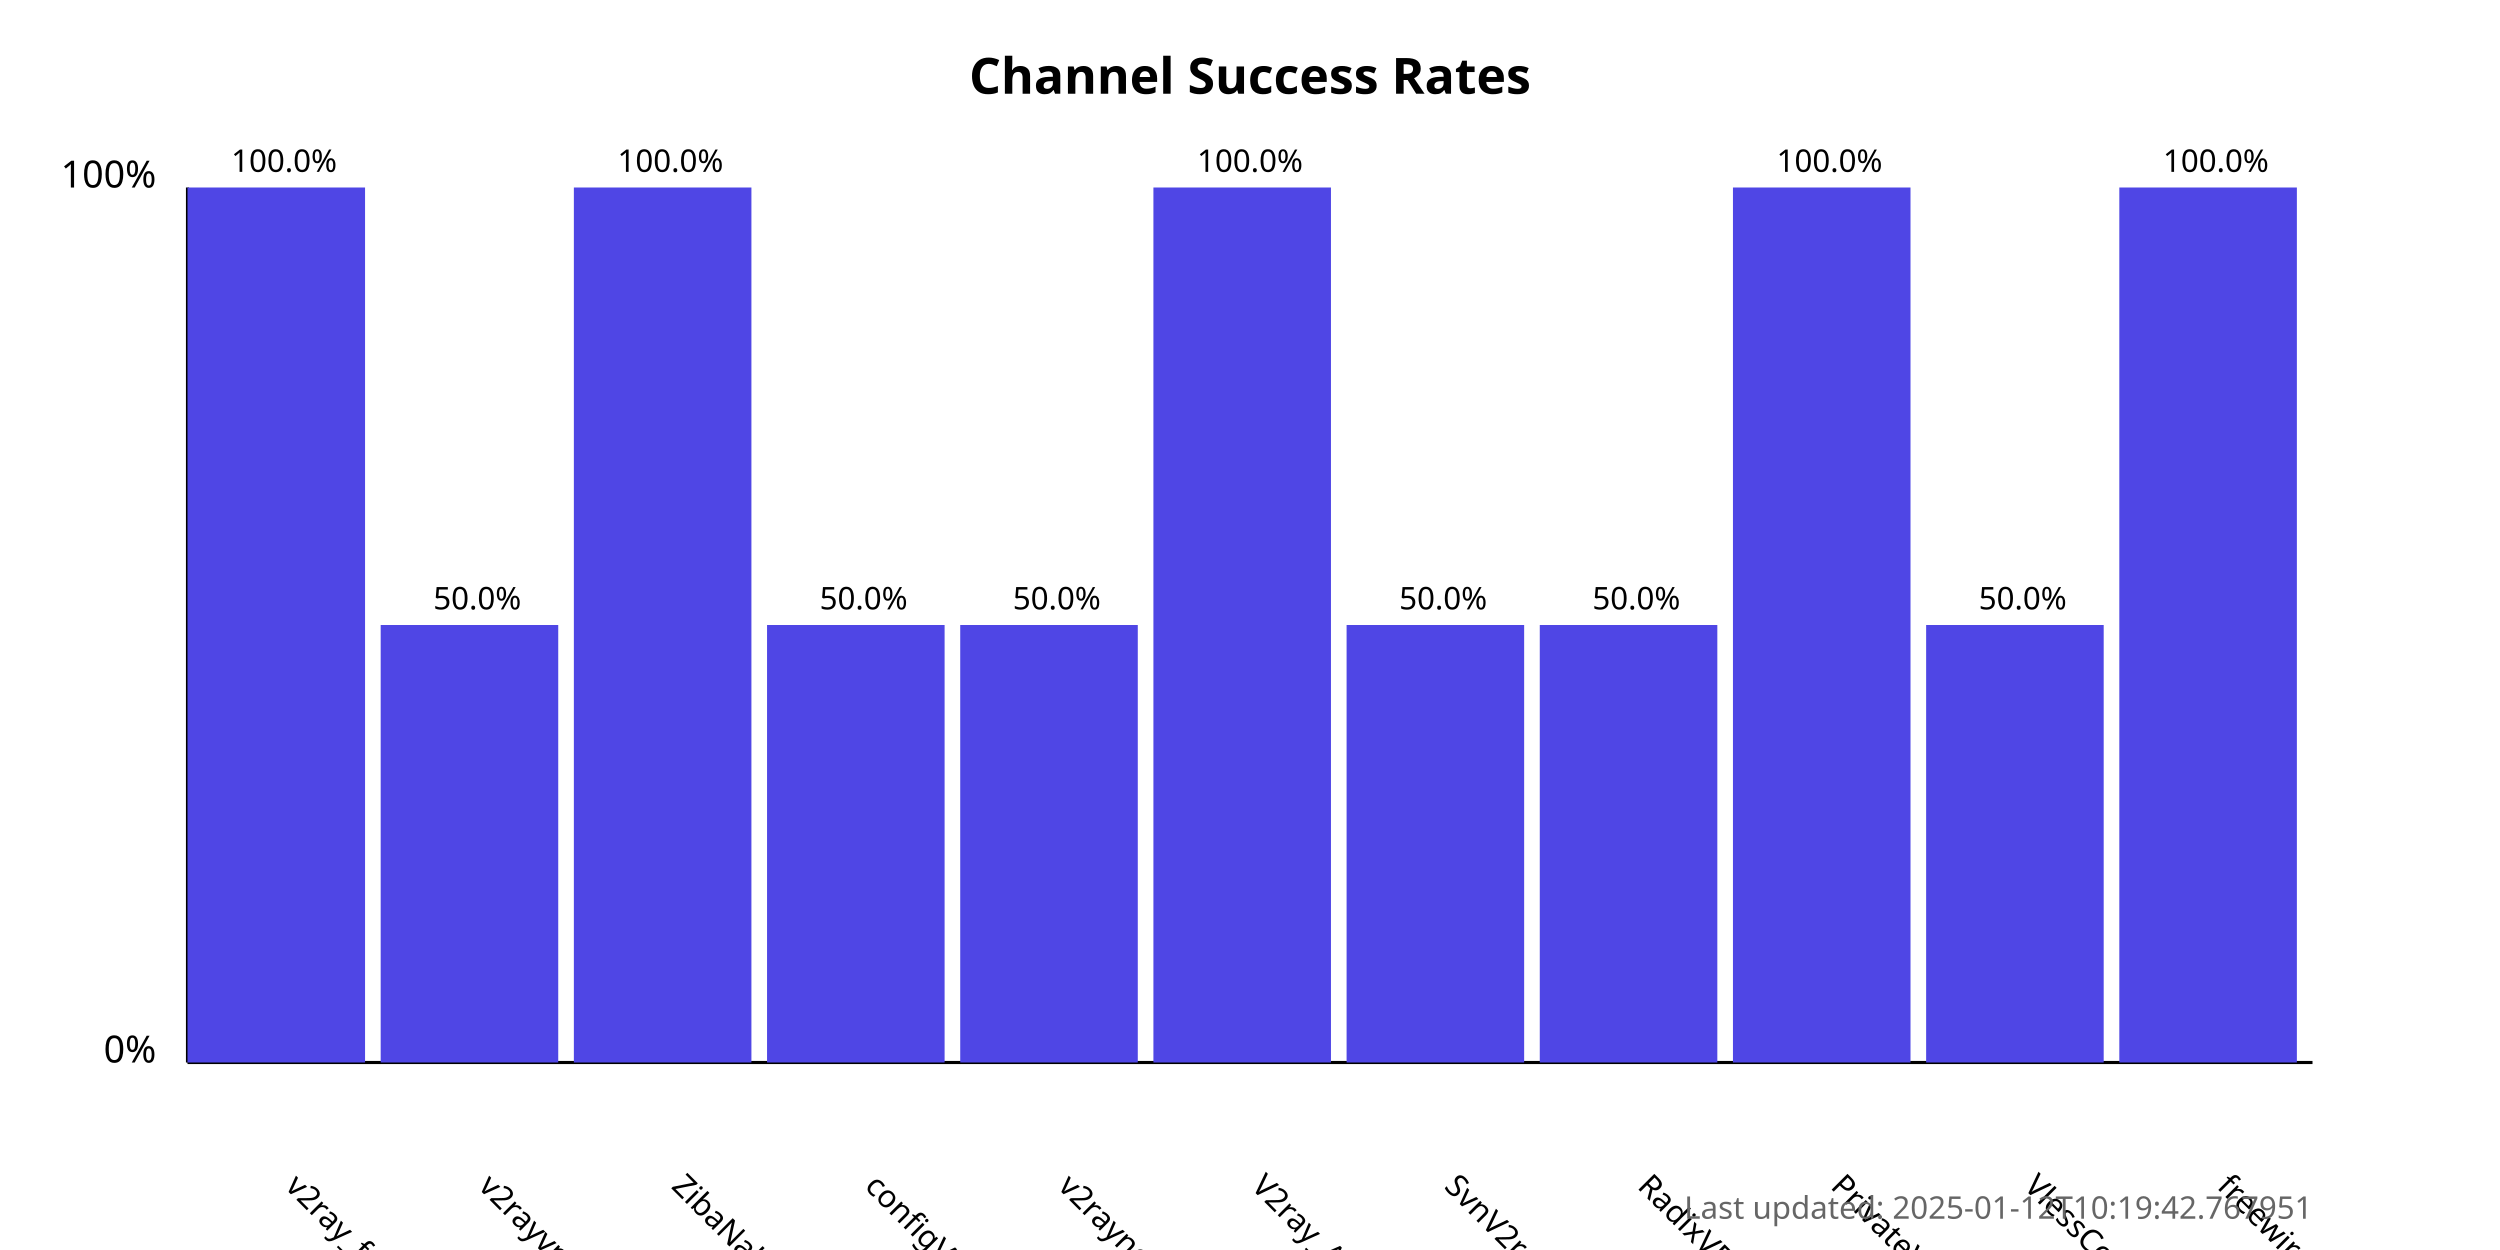
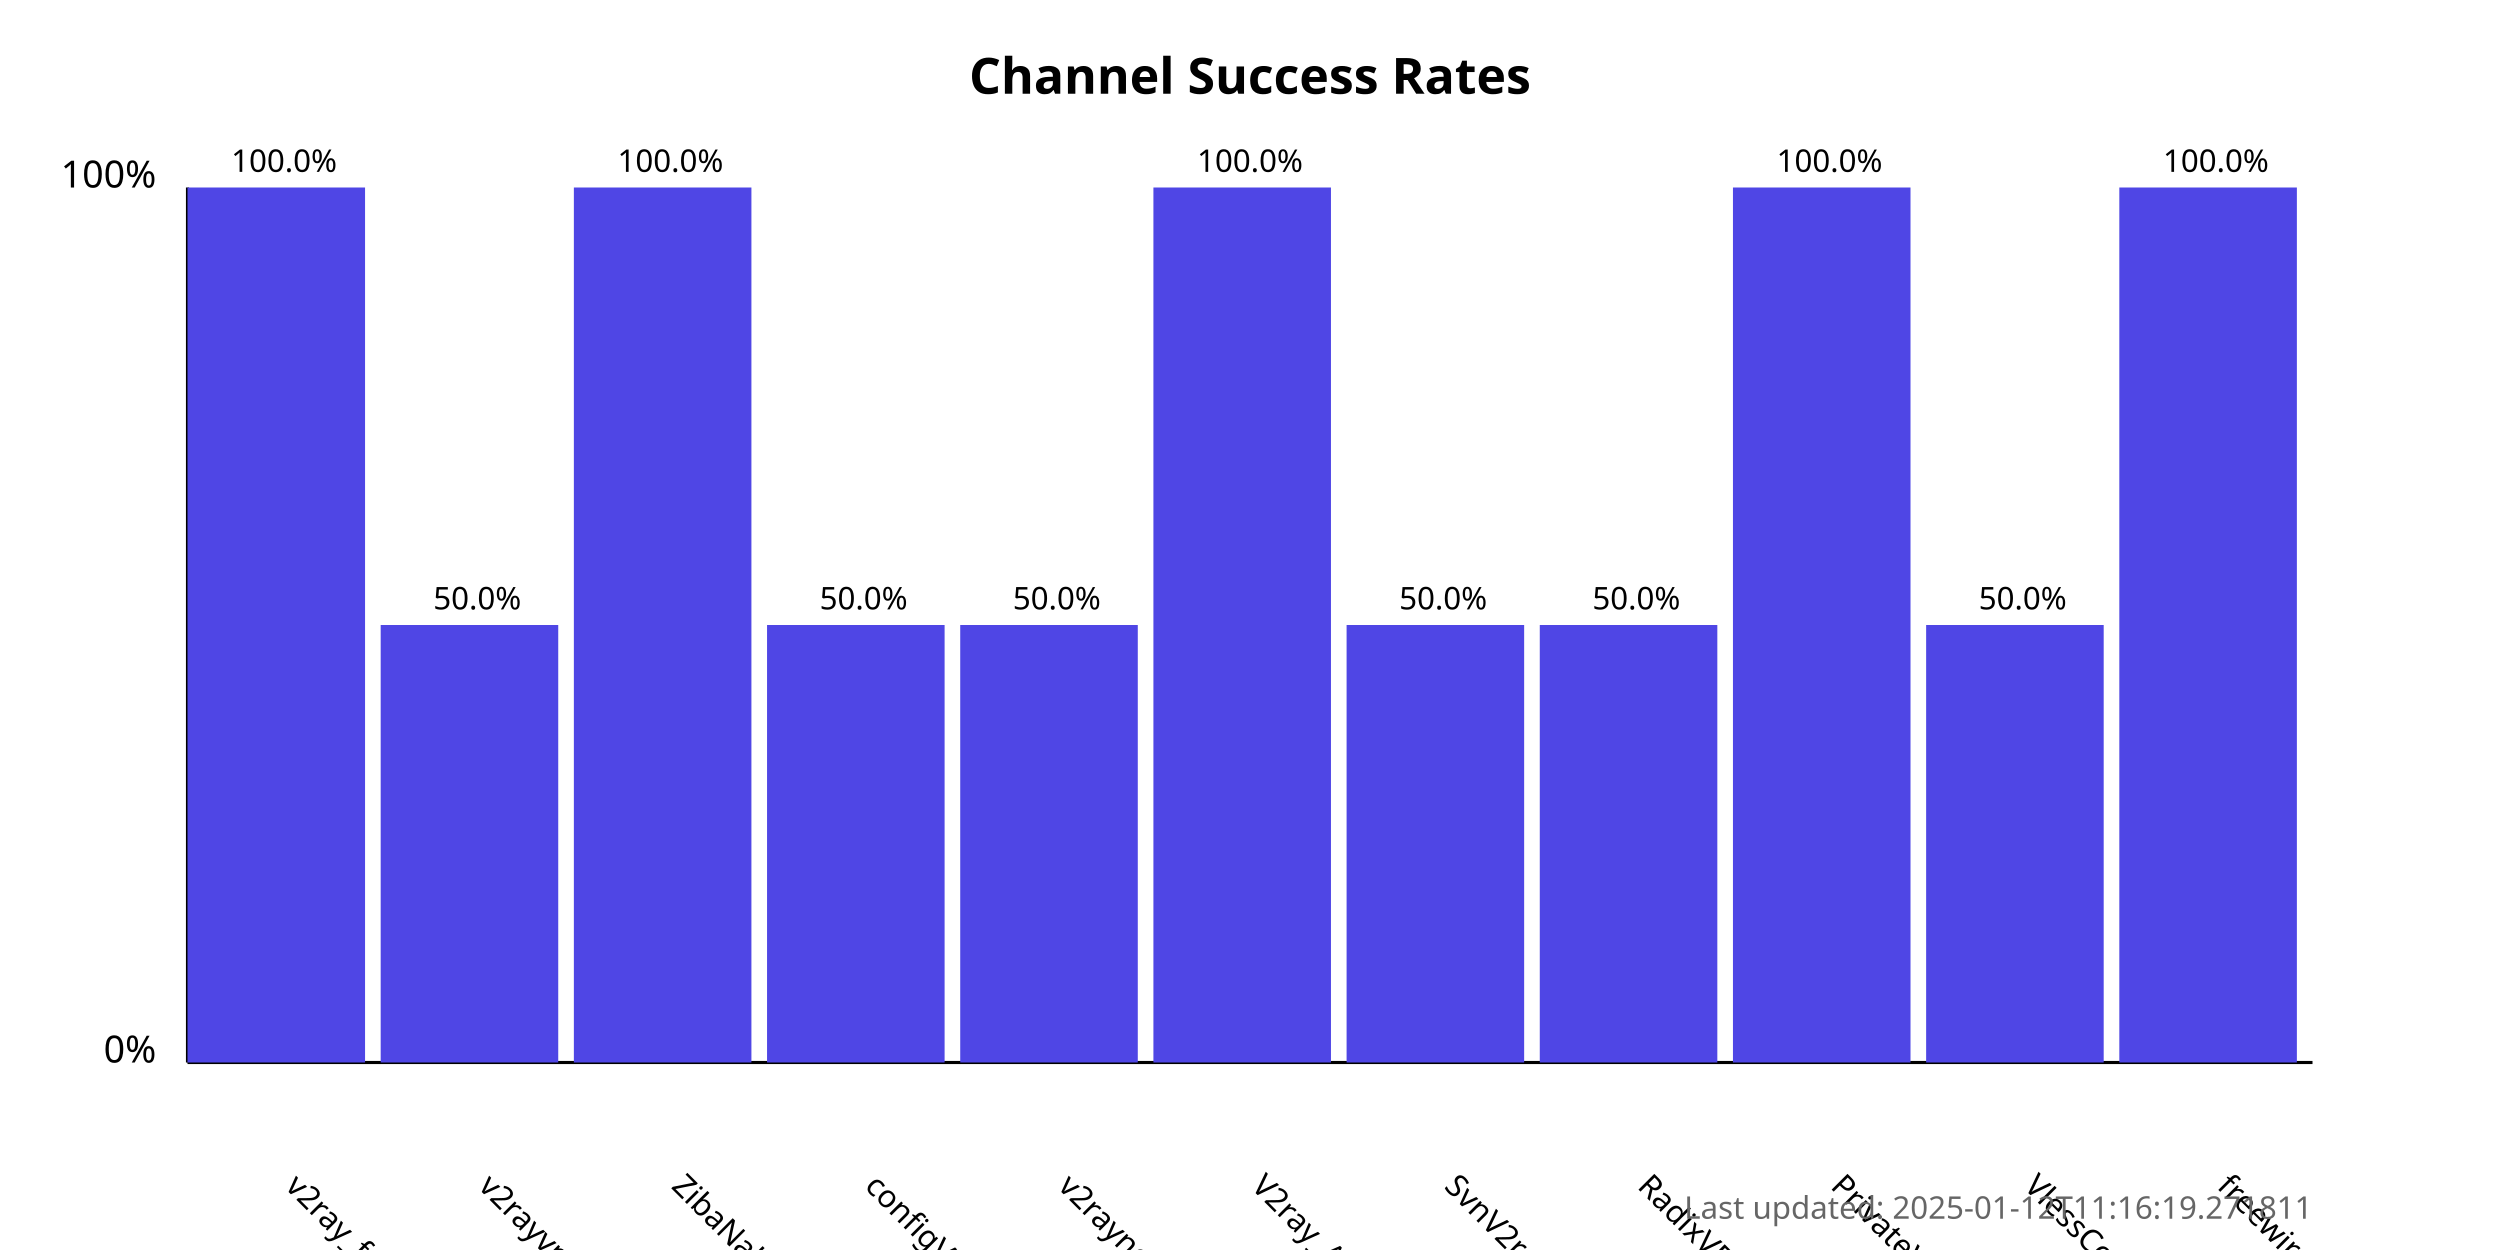
<svg xmlns="http://www.w3.org/2000/svg" width="800" height="400">
  <style>
            .chart-title { font: bold 16px sans-serif; }
            .axis-label { font: 12px sans-serif; }
            .tick-label { font: 10px sans-serif; }
            .bar { fill: #4f46e5; }
            .bar:hover { fill: #6366f1; }
            .timestamp { font: 10px sans-serif; fill: #666; }
        </style>
  <text x="400.0" y="30" text-anchor="middle" class="chart-title">
            Channel Success Rates
        </text>
  <line x1="60" y1="340" x2="60" y2="60" stroke="black" stroke-width="1" />
  <line x1="60" y1="340" x2="740" y2="340" stroke="black" stroke-width="1" />
  <text x="50" y="340" text-anchor="end" class="axis-label">0%</text>
  <text x="50" y="60" text-anchor="end" class="axis-label">100%</text>
  <g>
    <rect x="60" y="60.0" width="56.818" height="280.0" class="bar" />
    <text x="90.909" y="380" transform="rotate(45, 90.90909, 380)" text-anchor="start" class="tick-label">
                v2ray_free_conf
            </text>
    <text x="90.909" y="55.0" text-anchor="middle" class="tick-label">
                100.0%
            </text>
  </g>
  <g>
    <rect x="121.818" y="200.0" width="56.818" height="140.0" class="bar" />
    <text x="152.727" y="380" transform="rotate(45, 152.7273, 380)" text-anchor="start" class="tick-label">
                v2rayvpno
            </text>
    <text x="152.727" y="195.0" text-anchor="middle" class="tick-label">
                50.0%
            </text>
  </g>
  <g>
    <rect x="183.636" y="60.0" width="56.818" height="280.0" class="bar" />
    <text x="214.545" y="380" transform="rotate(45, 214.5455, 380)" text-anchor="start" class="tick-label">
                ZibaNabz
            </text>
    <text x="214.545" y="55.0" text-anchor="middle" class="tick-label">
                100.0%
            </text>
  </g>
  <g>
    <rect x="245.455" y="200.0" width="56.818" height="140.0" class="bar" />
    <text x="276.364" y="380" transform="rotate(45, 276.3636, 380)" text-anchor="start" class="tick-label">
                configV2rayForFree
            </text>
    <text x="276.364" y="195.0" text-anchor="middle" class="tick-label">
                50.0%
            </text>
  </g>
  <g>
    <rect x="307.273" y="200.0" width="56.818" height="140.0" class="bar" />
    <text x="338.182" y="380" transform="rotate(45, 338.1818, 380)" text-anchor="start" class="tick-label">
                v2rayngvpn
            </text>
    <text x="338.182" y="195.0" text-anchor="middle" class="tick-label">
                50.0%
            </text>
  </g>
  <g>
    <rect x="369.091" y="60.0" width="56.818" height="280.0" class="bar" />
    <text x="400.0" y="380" transform="rotate(45, 400.0, 380)" text-anchor="start" class="tick-label">
                V2ray_Alpha
            </text>
    <text x="400.0" y="55.0" text-anchor="middle" class="tick-label">
                100.0%
            </text>
  </g>
  <g>
    <rect x="430.909" y="200.0" width="56.818" height="140.0" class="bar" />
    <text x="461.818" y="380" transform="rotate(45, 461.8182, 380)" text-anchor="start" class="tick-label">
                SvnV2ray
            </text>
    <text x="461.818" y="195.0" text-anchor="middle" class="tick-label">
                50.0%
            </text>
  </g>
  <g>
    <rect x="492.727" y="200.0" width="56.818" height="140.0" class="bar" />
    <text x="523.636" y="380" transform="rotate(45, 523.6364, 380)" text-anchor="start" class="tick-label">
                RadixVPN
            </text>
    <text x="523.636" y="195.0" text-anchor="middle" class="tick-label">
                50.0%
            </text>
  </g>
  <g>
    <rect x="554.545" y="60.0" width="56.818" height="280.0" class="bar" />
    <text x="585.455" y="380" transform="rotate(45, 585.4545, 380)" text-anchor="start" class="tick-label">
                PrivateVPNs
            </text>
    <text x="585.455" y="55.0" text-anchor="middle" class="tick-label">
                100.0%
            </text>
  </g>
  <g>
    <rect x="616.364" y="200.0" width="56.818" height="140.0" class="bar" />
    <text x="647.273" y="380" transform="rotate(45, 647.2727, 380)" text-anchor="start" class="tick-label">
                VlessConfig
            </text>
    <text x="647.273" y="195.0" text-anchor="middle" class="tick-label">
                50.0%
            </text>
  </g>
  <g>
    <rect x="678.182" y="60.0" width="56.818" height="280.0" class="bar" />
    <text x="709.091" y="380" transform="rotate(45, 709.0909, 380)" text-anchor="start" class="tick-label">
                freewireguard
            </text>
    <text x="709.091" y="55.0" text-anchor="middle" class="tick-label">
                100.0%
            </text>
  </g>
  <text x="740" y="390" text-anchor="end" class="timestamp">
-             Last updated: 2025-01-12T10:19:42.767951
+             Last updated: 2025-01-12T11:16:19.271811
        </text>
</svg>
